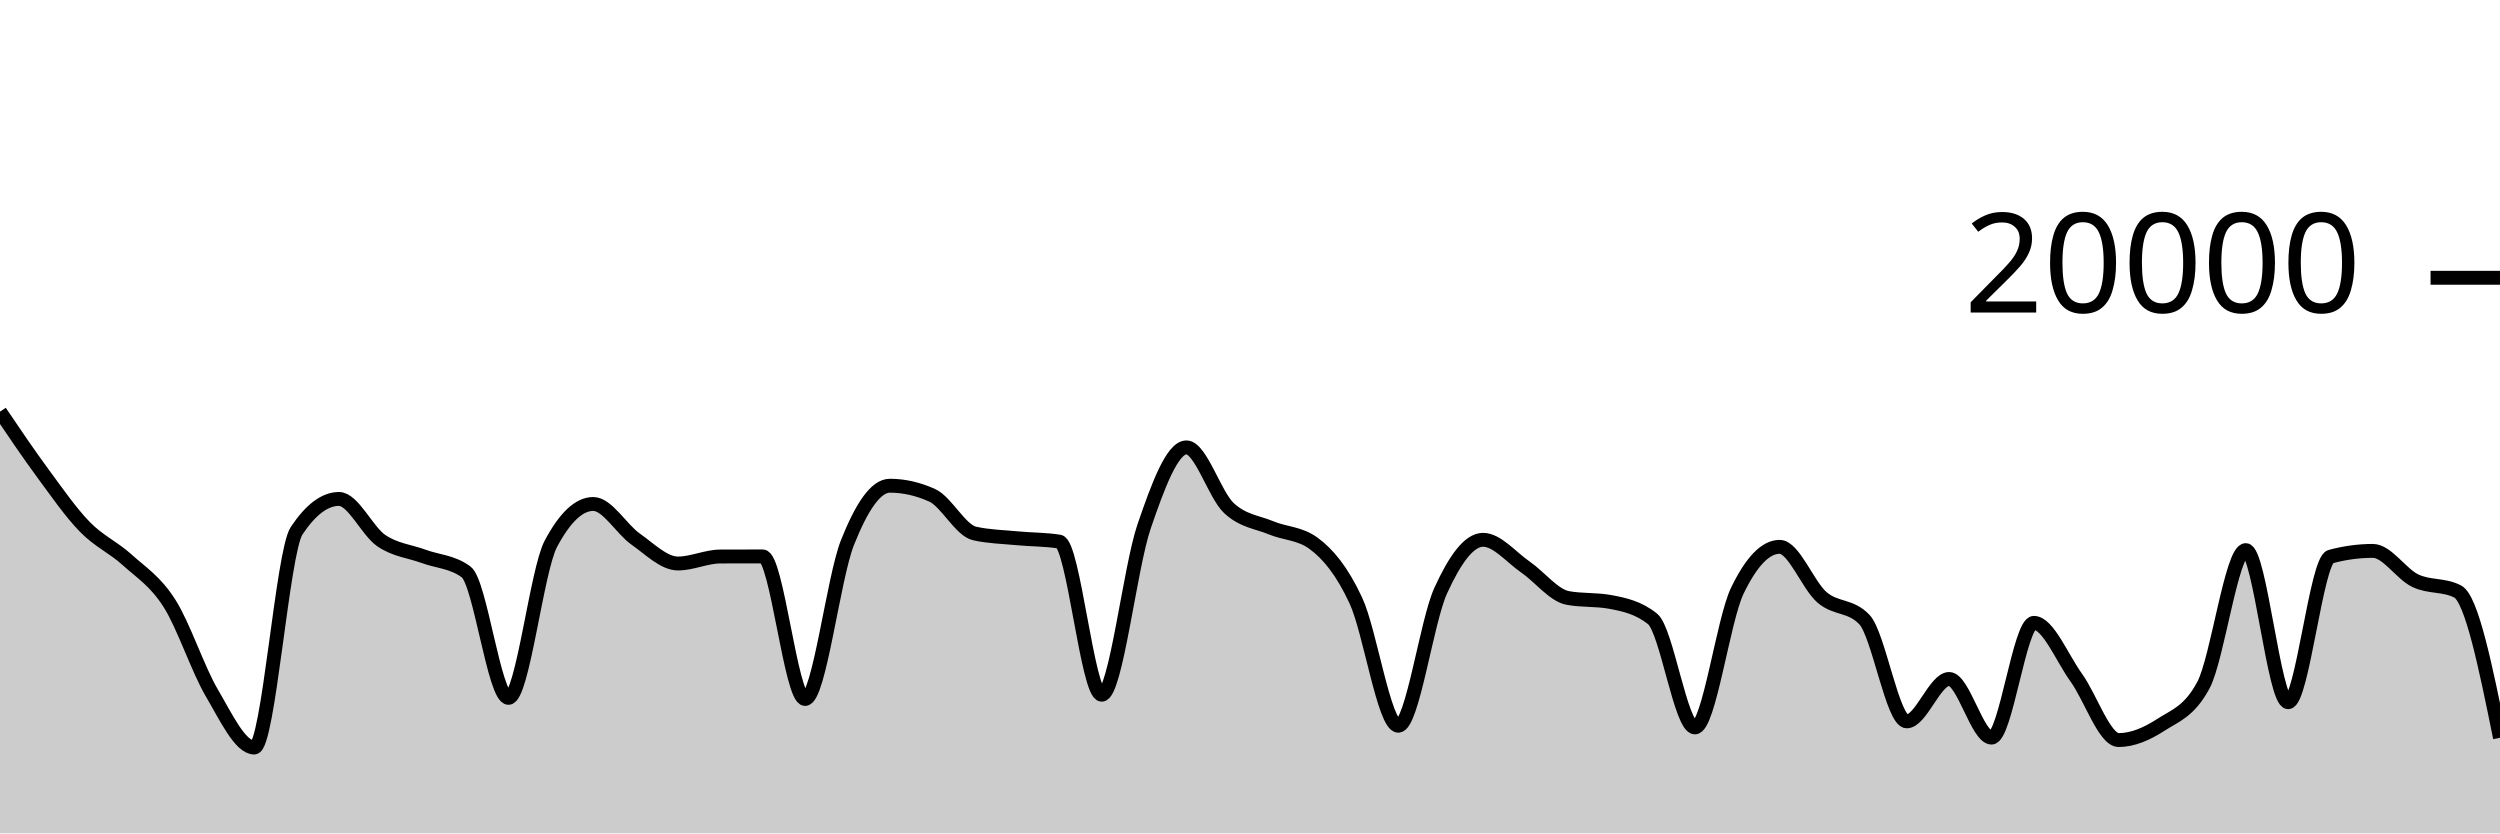
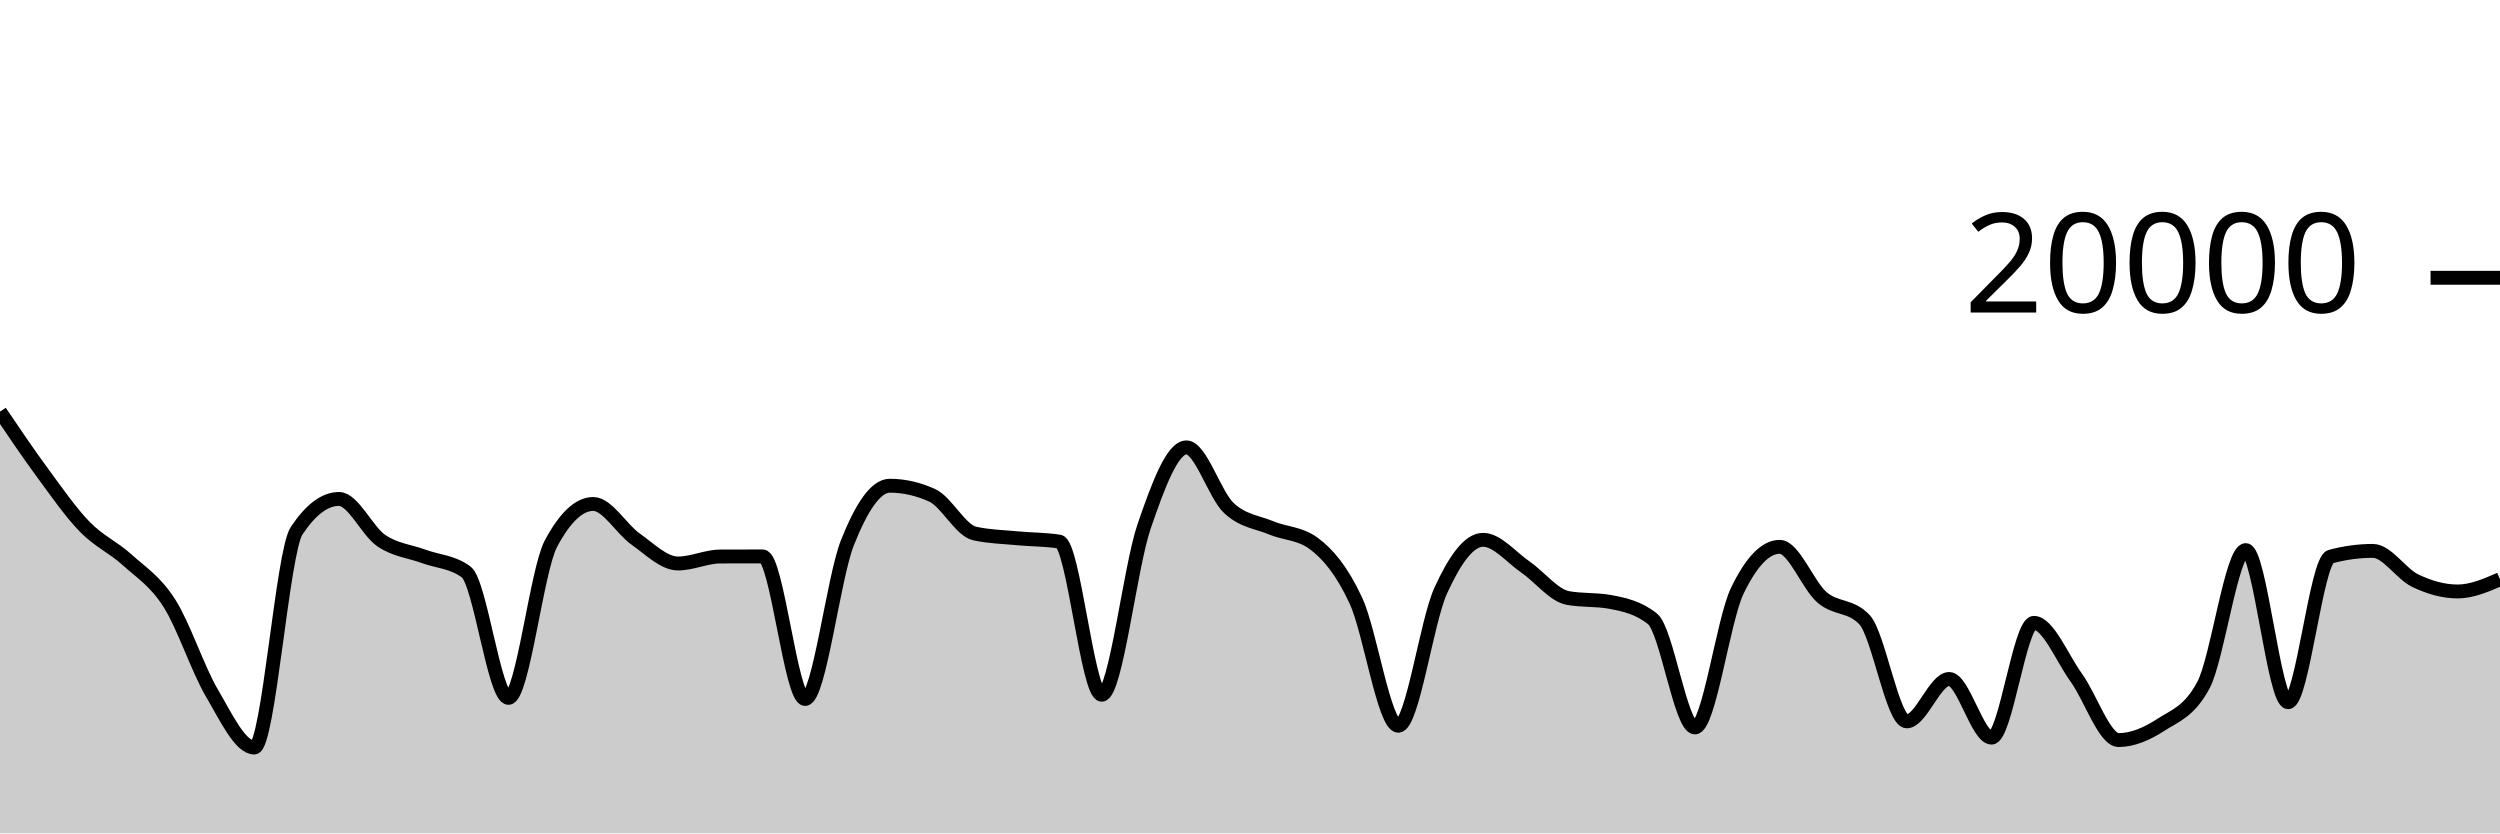
<svg xmlns="http://www.w3.org/2000/svg" viewBox="0 0 180 60">
  <g transform="translate(0,20)">
-     <path class="area" fill="rgba(0, 0, 0, 0.2)" d="M0,9.638C1.017,11.143,2.034,12.648,3.051,14.03C4.068,15.412,5.085,16.882,6.102,17.928C7.119,18.974,8.136,19.387,9.153,20.306C10.169,21.225,11.186,21.844,12.203,23.442C13.22,25.04,14.237,28.164,15.254,29.894C16.271,31.624,17.288,33.822,18.305,33.822C19.322,33.822,20.339,19.741,21.356,18.214C22.373,16.687,23.39,15.924,24.407,15.924C25.424,15.924,26.441,18.239,27.458,18.928C28.475,19.617,29.492,19.685,30.508,20.06C31.525,20.435,32.542,20.432,33.559,21.176C34.576,21.92,35.593,30.246,36.61,30.246C37.627,30.246,38.644,21.066,39.661,19.154C40.678,17.242,41.695,16.286,42.712,16.286C43.729,16.286,44.746,18.098,45.763,18.812C46.78,19.526,47.797,20.572,48.814,20.572C49.831,20.572,50.847,20.072,51.864,20.068C52.881,20.064,53.898,20.062,54.915,20.062C55.932,20.062,56.949,30.326,57.966,30.326C58.983,30.326,60,21.625,61.017,19.066C62.034,16.507,63.051,14.972,64.068,14.972C65.085,14.972,66.102,15.203,67.119,15.664C68.136,16.125,69.153,18.181,70.169,18.41C71.186,18.639,72.203,18.656,73.22,18.754C74.237,18.852,75.254,18.835,76.271,18.996C77.288,19.157,78.305,30.02,79.322,30.02C80.339,30.02,81.356,20.876,82.373,17.908C83.39,14.94,84.407,12.212,85.424,12.212C86.441,12.212,87.458,15.619,88.475,16.574C89.492,17.529,90.508,17.582,91.525,18.006C92.542,18.43,93.559,18.377,94.576,19.12C95.593,19.863,96.61,21.061,97.627,23.25C98.644,25.439,99.661,32.254,100.678,32.254C101.695,32.254,102.712,24.761,103.729,22.53C104.746,20.299,105.763,18.866,106.78,18.866C107.797,18.866,108.814,20.128,109.831,20.826C110.847,21.524,111.864,22.865,112.881,23.054C113.898,23.243,114.915,23.149,115.932,23.338C116.949,23.527,117.966,23.745,118.983,24.56C120,25.375,121.017,32.374,122.034,32.374C123.051,32.374,124.068,24.642,125.085,22.534C126.102,20.426,127.119,19.372,128.136,19.372C129.153,19.372,130.169,22.137,131.186,23.01C132.203,23.883,133.22,23.543,134.237,24.608C135.254,25.673,136.271,31.938,137.288,31.938C138.305,31.938,139.322,28.886,140.339,28.886C141.356,28.886,142.373,33.108,143.39,33.108C144.407,33.108,145.424,24.846,146.441,24.846C147.458,24.846,148.475,27.384,149.492,28.79C150.508,30.196,151.525,33.284,152.542,33.284C153.559,33.284,154.576,32.84,155.593,32.182C156.61,31.524,157.627,31.233,158.644,29.334C159.661,27.435,160.678,19.608,161.695,19.608C162.712,19.608,163.729,30.56,164.746,30.56C165.763,30.56,166.78,20.354,167.797,20.078C168.814,19.802,169.831,19.664,170.847,19.664C171.864,19.664,172.881,21.321,173.898,21.808C174.915,22.295,175.932,22.067,176.949,22.586C177.966,23.105,178.983,28.112,180,33.12L180,40C178.983,40,177.966,40,176.949,40C175.932,40,174.915,40,173.898,40C172.881,40,171.864,40,170.847,40C169.831,40,168.814,40,167.797,40C166.78,40,165.763,40,164.746,40C163.729,40,162.712,40,161.695,40C160.678,40,159.661,40,158.644,40C157.627,40,156.61,40,155.593,40C154.576,40,153.559,40,152.542,40C151.525,40,150.508,40,149.492,40C148.475,40,147.458,40,146.441,40C145.424,40,144.407,40,143.39,40C142.373,40,141.356,40,140.339,40C139.322,40,138.305,40,137.288,40C136.271,40,135.254,40,134.237,40C133.22,40,132.203,40,131.186,40C130.169,40,129.153,40,128.136,40C127.119,40,126.102,40,125.085,40C124.068,40,123.051,40,122.034,40C121.017,40,120,40,118.983,40C117.966,40,116.949,40,115.932,40C114.915,40,113.898,40,112.881,40C111.864,40,110.847,40,109.831,40C108.814,40,107.797,40,106.78,40C105.763,40,104.746,40,103.729,40C102.712,40,101.695,40,100.678,40C99.661,40,98.644,40,97.627,40C96.61,40,95.593,40,94.576,40C93.559,40,92.542,40,91.525,40C90.508,40,89.492,40,88.475,40C87.458,40,86.441,40,85.424,40C84.407,40,83.39,40,82.373,40C81.356,40,80.339,40,79.322,40C78.305,40,77.288,40,76.271,40C75.254,40,74.237,40,73.22,40C72.203,40,71.186,40,70.169,40C69.153,40,68.136,40,67.119,40C66.102,40,65.085,40,64.068,40C63.051,40,62.034,40,61.017,40C60,40,58.983,40,57.966,40C56.949,40,55.932,40,54.915,40C53.898,40,52.881,40,51.864,40C50.847,40,49.831,40,48.814,40C47.797,40,46.78,40,45.763,40C44.746,40,43.729,40,42.712,40C41.695,40,40.678,40,39.661,40C38.644,40,37.627,40,36.61,40C35.593,40,34.576,40,33.559,40C32.542,40,31.525,40,30.508,40C29.492,40,28.475,40,27.458,40C26.441,40,25.424,40,24.407,40C23.39,40,22.373,40,21.356,40C20.339,40,19.322,40,18.305,40C17.288,40,16.271,40,15.254,40C14.237,40,13.22,40,12.203,40C11.186,40,10.169,40,9.153,40C8.136,40,7.119,40,6.102,40C5.085,40,4.068,40,3.051,40C2.034,40,1.017,40,0,40Z" />
-     <path class="line" stroke="black" fill="none" d="M0,9.638C1.017,11.143,2.034,12.648,3.051,14.03C4.068,15.412,5.085,16.882,6.102,17.928C7.119,18.974,8.136,19.387,9.153,20.306C10.169,21.225,11.186,21.844,12.203,23.442C13.22,25.04,14.237,28.164,15.254,29.894C16.271,31.624,17.288,33.822,18.305,33.822C19.322,33.822,20.339,19.741,21.356,18.214C22.373,16.687,23.39,15.924,24.407,15.924C25.424,15.924,26.441,18.239,27.458,18.928C28.475,19.617,29.492,19.685,30.508,20.06C31.525,20.435,32.542,20.432,33.559,21.176C34.576,21.92,35.593,30.246,36.61,30.246C37.627,30.246,38.644,21.066,39.661,19.154C40.678,17.242,41.695,16.286,42.712,16.286C43.729,16.286,44.746,18.098,45.763,18.812C46.78,19.526,47.797,20.572,48.814,20.572C49.831,20.572,50.847,20.072,51.864,20.068C52.881,20.064,53.898,20.062,54.915,20.062C55.932,20.062,56.949,30.326,57.966,30.326C58.983,30.326,60,21.625,61.017,19.066C62.034,16.507,63.051,14.972,64.068,14.972C65.085,14.972,66.102,15.203,67.119,15.664C68.136,16.125,69.153,18.181,70.169,18.41C71.186,18.639,72.203,18.656,73.22,18.754C74.237,18.852,75.254,18.835,76.271,18.996C77.288,19.157,78.305,30.02,79.322,30.02C80.339,30.02,81.356,20.876,82.373,17.908C83.39,14.94,84.407,12.212,85.424,12.212C86.441,12.212,87.458,15.619,88.475,16.574C89.492,17.529,90.508,17.582,91.525,18.006C92.542,18.43,93.559,18.377,94.576,19.12C95.593,19.863,96.61,21.061,97.627,23.25C98.644,25.439,99.661,32.254,100.678,32.254C101.695,32.254,102.712,24.761,103.729,22.53C104.746,20.299,105.763,18.866,106.78,18.866C107.797,18.866,108.814,20.128,109.831,20.826C110.847,21.524,111.864,22.865,112.881,23.054C113.898,23.243,114.915,23.149,115.932,23.338C116.949,23.527,117.966,23.745,118.983,24.56C120,25.375,121.017,32.374,122.034,32.374C123.051,32.374,124.068,24.642,125.085,22.534C126.102,20.426,127.119,19.372,128.136,19.372C129.153,19.372,130.169,22.137,131.186,23.01C132.203,23.883,133.22,23.543,134.237,24.608C135.254,25.673,136.271,31.938,137.288,31.938C138.305,31.938,139.322,28.886,140.339,28.886C141.356,28.886,142.373,33.108,143.39,33.108C144.407,33.108,145.424,24.846,146.441,24.846C147.458,24.846,148.475,27.384,149.492,28.79C150.508,30.196,151.525,33.284,152.542,33.284C153.559,33.284,154.576,32.84,155.593,32.182C156.61,31.524,157.627,31.233,158.644,29.334C159.661,27.435,160.678,19.608,161.695,19.608C162.712,19.608,163.729,30.56,164.746,30.56C165.763,30.56,166.78,20.354,167.797,20.078C168.814,19.802,169.831,19.664,170.847,19.664C171.864,19.664,172.881,21.321,173.898,21.808C174.915,22.295,175.932,22.067,176.949,22.586C177.966,23.105,178.983,28.112,180,33.12" />
+     <path class="area" fill="rgba(0, 0, 0, 0.2)" d="M0,9.638C1.017,11.143,2.034,12.648,3.051,14.03C4.068,15.412,5.085,16.882,6.102,17.928C7.119,18.974,8.136,19.387,9.153,20.306C10.169,21.225,11.186,21.844,12.203,23.442C13.22,25.04,14.237,28.164,15.254,29.894C16.271,31.624,17.288,33.822,18.305,33.822C19.322,33.822,20.339,19.741,21.356,18.214C22.373,16.687,23.39,15.924,24.407,15.924C25.424,15.924,26.441,18.239,27.458,18.928C28.475,19.617,29.492,19.685,30.508,20.06C31.525,20.435,32.542,20.432,33.559,21.176C34.576,21.92,35.593,30.246,36.61,30.246C37.627,30.246,38.644,21.066,39.661,19.154C40.678,17.242,41.695,16.286,42.712,16.286C43.729,16.286,44.746,18.098,45.763,18.812C46.78,19.526,47.797,20.572,48.814,20.572C49.831,20.572,50.847,20.072,51.864,20.068C52.881,20.064,53.898,20.062,54.915,20.062C55.932,20.062,56.949,30.326,57.966,30.326C58.983,30.326,60,21.625,61.017,19.066C62.034,16.507,63.051,14.972,64.068,14.972C65.085,14.972,66.102,15.203,67.119,15.664C68.136,16.125,69.153,18.181,70.169,18.41C71.186,18.639,72.203,18.656,73.22,18.754C74.237,18.852,75.254,18.835,76.271,18.996C77.288,19.157,78.305,30.02,79.322,30.02C80.339,30.02,81.356,20.876,82.373,17.908C83.39,14.94,84.407,12.212,85.424,12.212C86.441,12.212,87.458,15.619,88.475,16.574C89.492,17.529,90.508,17.582,91.525,18.006C92.542,18.43,93.559,18.377,94.576,19.12C95.593,19.863,96.61,21.061,97.627,23.25C98.644,25.439,99.661,32.254,100.678,32.254C101.695,32.254,102.712,24.761,103.729,22.53C104.746,20.299,105.763,18.866,106.78,18.866C107.797,18.866,108.814,20.128,109.831,20.826C110.847,21.524,111.864,22.865,112.881,23.054C113.898,23.243,114.915,23.149,115.932,23.338C116.949,23.527,117.966,23.745,118.983,24.56C120,25.375,121.017,32.374,122.034,32.374C123.051,32.374,124.068,24.642,125.085,22.534C126.102,20.426,127.119,19.372,128.136,19.372C129.153,19.372,130.169,22.137,131.186,23.01C132.203,23.883,133.22,23.543,134.237,24.608C135.254,25.673,136.271,31.938,137.288,31.938C138.305,31.938,139.322,28.886,140.339,28.886C141.356,28.886,142.373,33.108,143.39,33.108C144.407,33.108,145.424,24.846,146.441,24.846C147.458,24.846,148.475,27.384,149.492,28.79C150.508,30.196,151.525,33.284,152.542,33.284C153.559,33.284,154.576,32.84,155.593,32.182C156.61,31.524,157.627,31.233,158.644,29.334C159.661,27.435,160.678,19.608,161.695,19.608C162.712,19.608,163.729,30.56,164.746,30.56C165.763,30.56,166.78,20.354,167.797,20.078C168.814,19.802,169.831,19.664,170.847,19.664C171.864,19.664,172.881,21.321,173.898,21.808C174.915,22.295,175.932,22.586,176.949,22.586C177.966,22.586,178.983,22.146,180,21.706L180,40C178.983,40,177.966,40,176.949,40C175.932,40,174.915,40,173.898,40C172.881,40,171.864,40,170.847,40C169.831,40,168.814,40,167.797,40C166.78,40,165.763,40,164.746,40C163.729,40,162.712,40,161.695,40C160.678,40,159.661,40,158.644,40C157.627,40,156.61,40,155.593,40C154.576,40,153.559,40,152.542,40C151.525,40,150.508,40,149.492,40C148.475,40,147.458,40,146.441,40C145.424,40,144.407,40,143.39,40C142.373,40,141.356,40,140.339,40C139.322,40,138.305,40,137.288,40C136.271,40,135.254,40,134.237,40C133.22,40,132.203,40,131.186,40C130.169,40,129.153,40,128.136,40C127.119,40,126.102,40,125.085,40C124.068,40,123.051,40,122.034,40C121.017,40,120,40,118.983,40C117.966,40,116.949,40,115.932,40C114.915,40,113.898,40,112.881,40C111.864,40,110.847,40,109.831,40C108.814,40,107.797,40,106.78,40C105.763,40,104.746,40,103.729,40C102.712,40,101.695,40,100.678,40C99.661,40,98.644,40,97.627,40C96.61,40,95.593,40,94.576,40C93.559,40,92.542,40,91.525,40C90.508,40,89.492,40,88.475,40C87.458,40,86.441,40,85.424,40C84.407,40,83.39,40,82.373,40C81.356,40,80.339,40,79.322,40C78.305,40,77.288,40,76.271,40C75.254,40,74.237,40,73.22,40C72.203,40,71.186,40,70.169,40C69.153,40,68.136,40,67.119,40C66.102,40,65.085,40,64.068,40C63.051,40,62.034,40,61.017,40C60,40,58.983,40,57.966,40C56.949,40,55.932,40,54.915,40C53.898,40,52.881,40,51.864,40C50.847,40,49.831,40,48.814,40C47.797,40,46.78,40,45.763,40C44.746,40,43.729,40,42.712,40C41.695,40,40.678,40,39.661,40C38.644,40,37.627,40,36.61,40C35.593,40,34.576,40,33.559,40C32.542,40,31.525,40,30.508,40C29.492,40,28.475,40,27.458,40C26.441,40,25.424,40,24.407,40C23.39,40,22.373,40,21.356,40C20.339,40,19.322,40,18.305,40C17.288,40,16.271,40,15.254,40C14.237,40,13.22,40,12.203,40C11.186,40,10.169,40,9.153,40C8.136,40,7.119,40,6.102,40C5.085,40,4.068,40,3.051,40C2.034,40,1.017,40,0,40Z" />
+     <path class="line" stroke="black" fill="none" d="M0,9.638C1.017,11.143,2.034,12.648,3.051,14.03C4.068,15.412,5.085,16.882,6.102,17.928C7.119,18.974,8.136,19.387,9.153,20.306C10.169,21.225,11.186,21.844,12.203,23.442C13.22,25.04,14.237,28.164,15.254,29.894C16.271,31.624,17.288,33.822,18.305,33.822C19.322,33.822,20.339,19.741,21.356,18.214C22.373,16.687,23.39,15.924,24.407,15.924C25.424,15.924,26.441,18.239,27.458,18.928C28.475,19.617,29.492,19.685,30.508,20.06C31.525,20.435,32.542,20.432,33.559,21.176C34.576,21.92,35.593,30.246,36.61,30.246C37.627,30.246,38.644,21.066,39.661,19.154C40.678,17.242,41.695,16.286,42.712,16.286C43.729,16.286,44.746,18.098,45.763,18.812C46.78,19.526,47.797,20.572,48.814,20.572C49.831,20.572,50.847,20.072,51.864,20.068C52.881,20.064,53.898,20.062,54.915,20.062C55.932,20.062,56.949,30.326,57.966,30.326C58.983,30.326,60,21.625,61.017,19.066C62.034,16.507,63.051,14.972,64.068,14.972C65.085,14.972,66.102,15.203,67.119,15.664C68.136,16.125,69.153,18.181,70.169,18.41C71.186,18.639,72.203,18.656,73.22,18.754C74.237,18.852,75.254,18.835,76.271,18.996C77.288,19.157,78.305,30.02,79.322,30.02C80.339,30.02,81.356,20.876,82.373,17.908C83.39,14.94,84.407,12.212,85.424,12.212C86.441,12.212,87.458,15.619,88.475,16.574C89.492,17.529,90.508,17.582,91.525,18.006C92.542,18.43,93.559,18.377,94.576,19.12C95.593,19.863,96.61,21.061,97.627,23.25C98.644,25.439,99.661,32.254,100.678,32.254C101.695,32.254,102.712,24.761,103.729,22.53C104.746,20.299,105.763,18.866,106.78,18.866C107.797,18.866,108.814,20.128,109.831,20.826C110.847,21.524,111.864,22.865,112.881,23.054C113.898,23.243,114.915,23.149,115.932,23.338C116.949,23.527,117.966,23.745,118.983,24.56C120,25.375,121.017,32.374,122.034,32.374C123.051,32.374,124.068,24.642,125.085,22.534C126.102,20.426,127.119,19.372,128.136,19.372C129.153,19.372,130.169,22.137,131.186,23.01C132.203,23.883,133.22,23.543,134.237,24.608C135.254,25.673,136.271,31.938,137.288,31.938C138.305,31.938,139.322,28.886,140.339,28.886C141.356,28.886,142.373,33.108,143.39,33.108C144.407,33.108,145.424,24.846,146.441,24.846C147.458,24.846,148.475,27.384,149.492,28.79C150.508,30.196,151.525,33.284,152.542,33.284C153.559,33.284,154.576,32.84,155.593,32.182C156.61,31.524,157.627,31.233,158.644,29.334C159.661,27.435,160.678,19.608,161.695,19.608C162.712,19.608,163.729,30.56,164.746,30.56C165.763,30.56,166.78,20.354,167.797,20.078C168.814,19.802,169.831,19.664,170.847,19.664C171.864,19.664,172.881,21.321,173.898,21.808C174.915,22.295,175.932,22.586,176.949,22.586C177.966,22.586,178.983,22.146,180,21.706" />
    <path class="axis-ceiling" stroke-width="1" stroke="black" fill="none" d="M175,0L180,0" />
    <text class="axis-ceiling-label" font-family="sans-serif" text-anchor="end" font-size="10px" x="170" y="2.5">20000</text>
  </g>
</svg>
